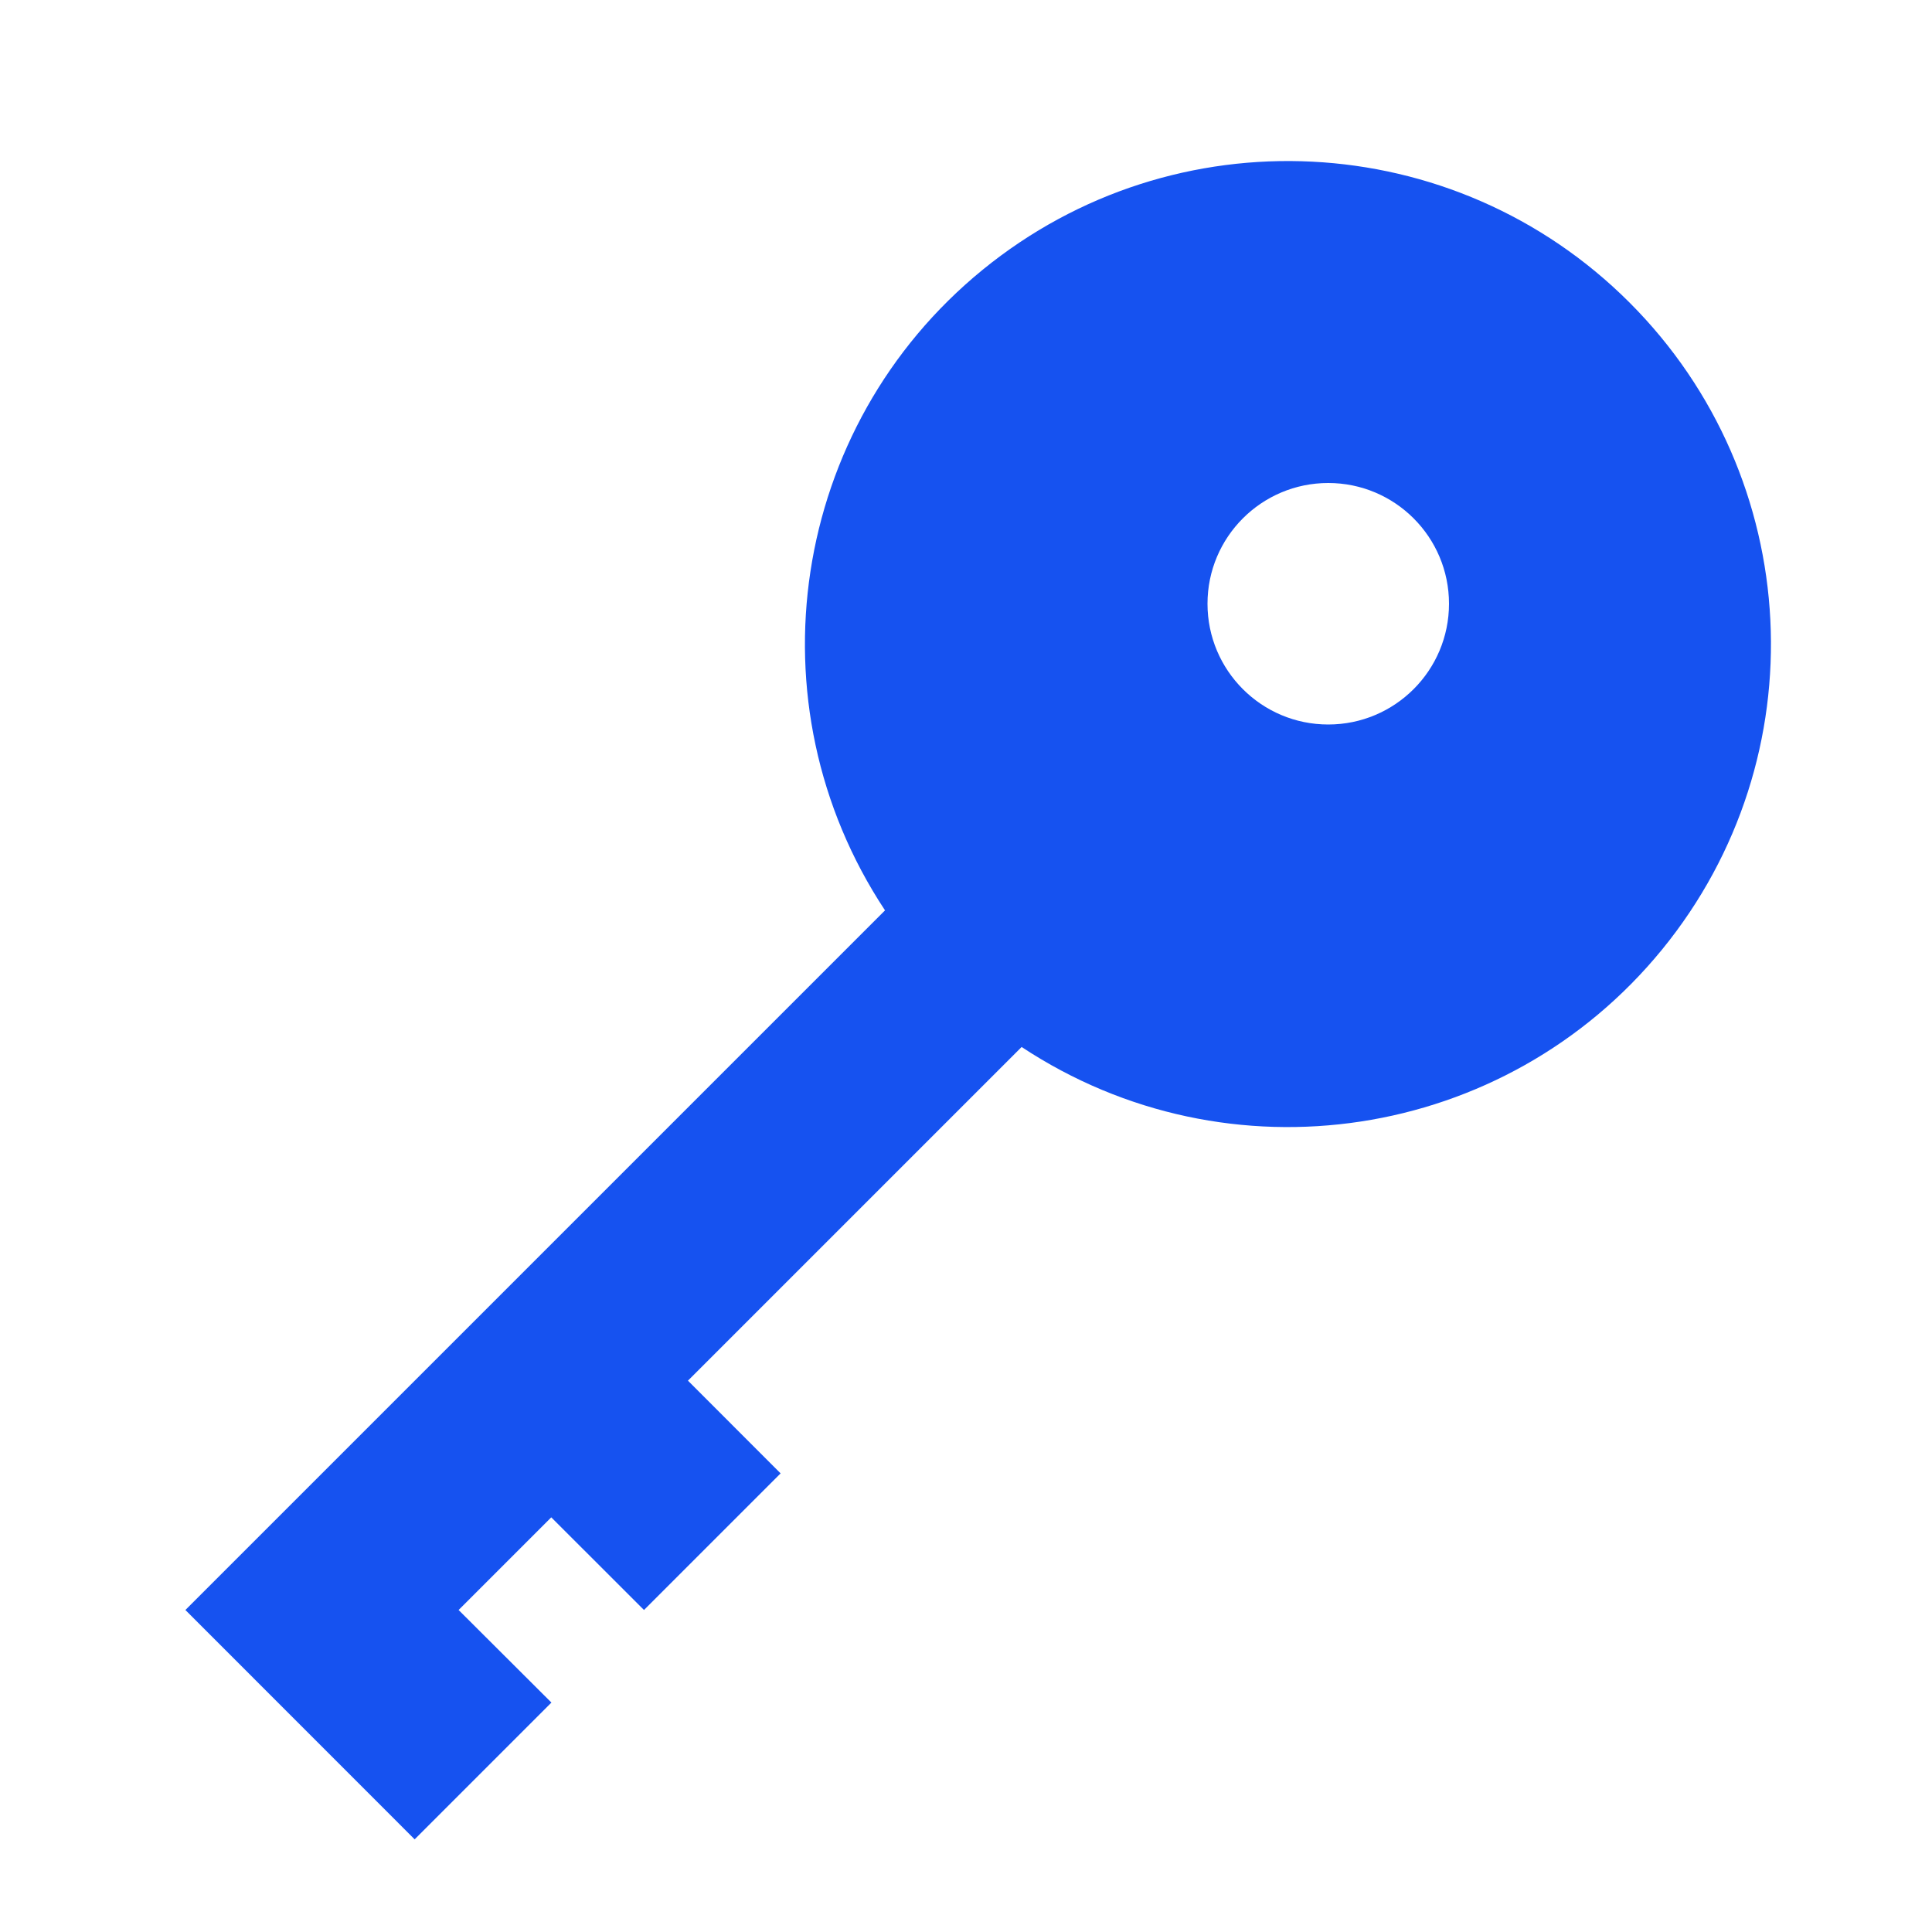
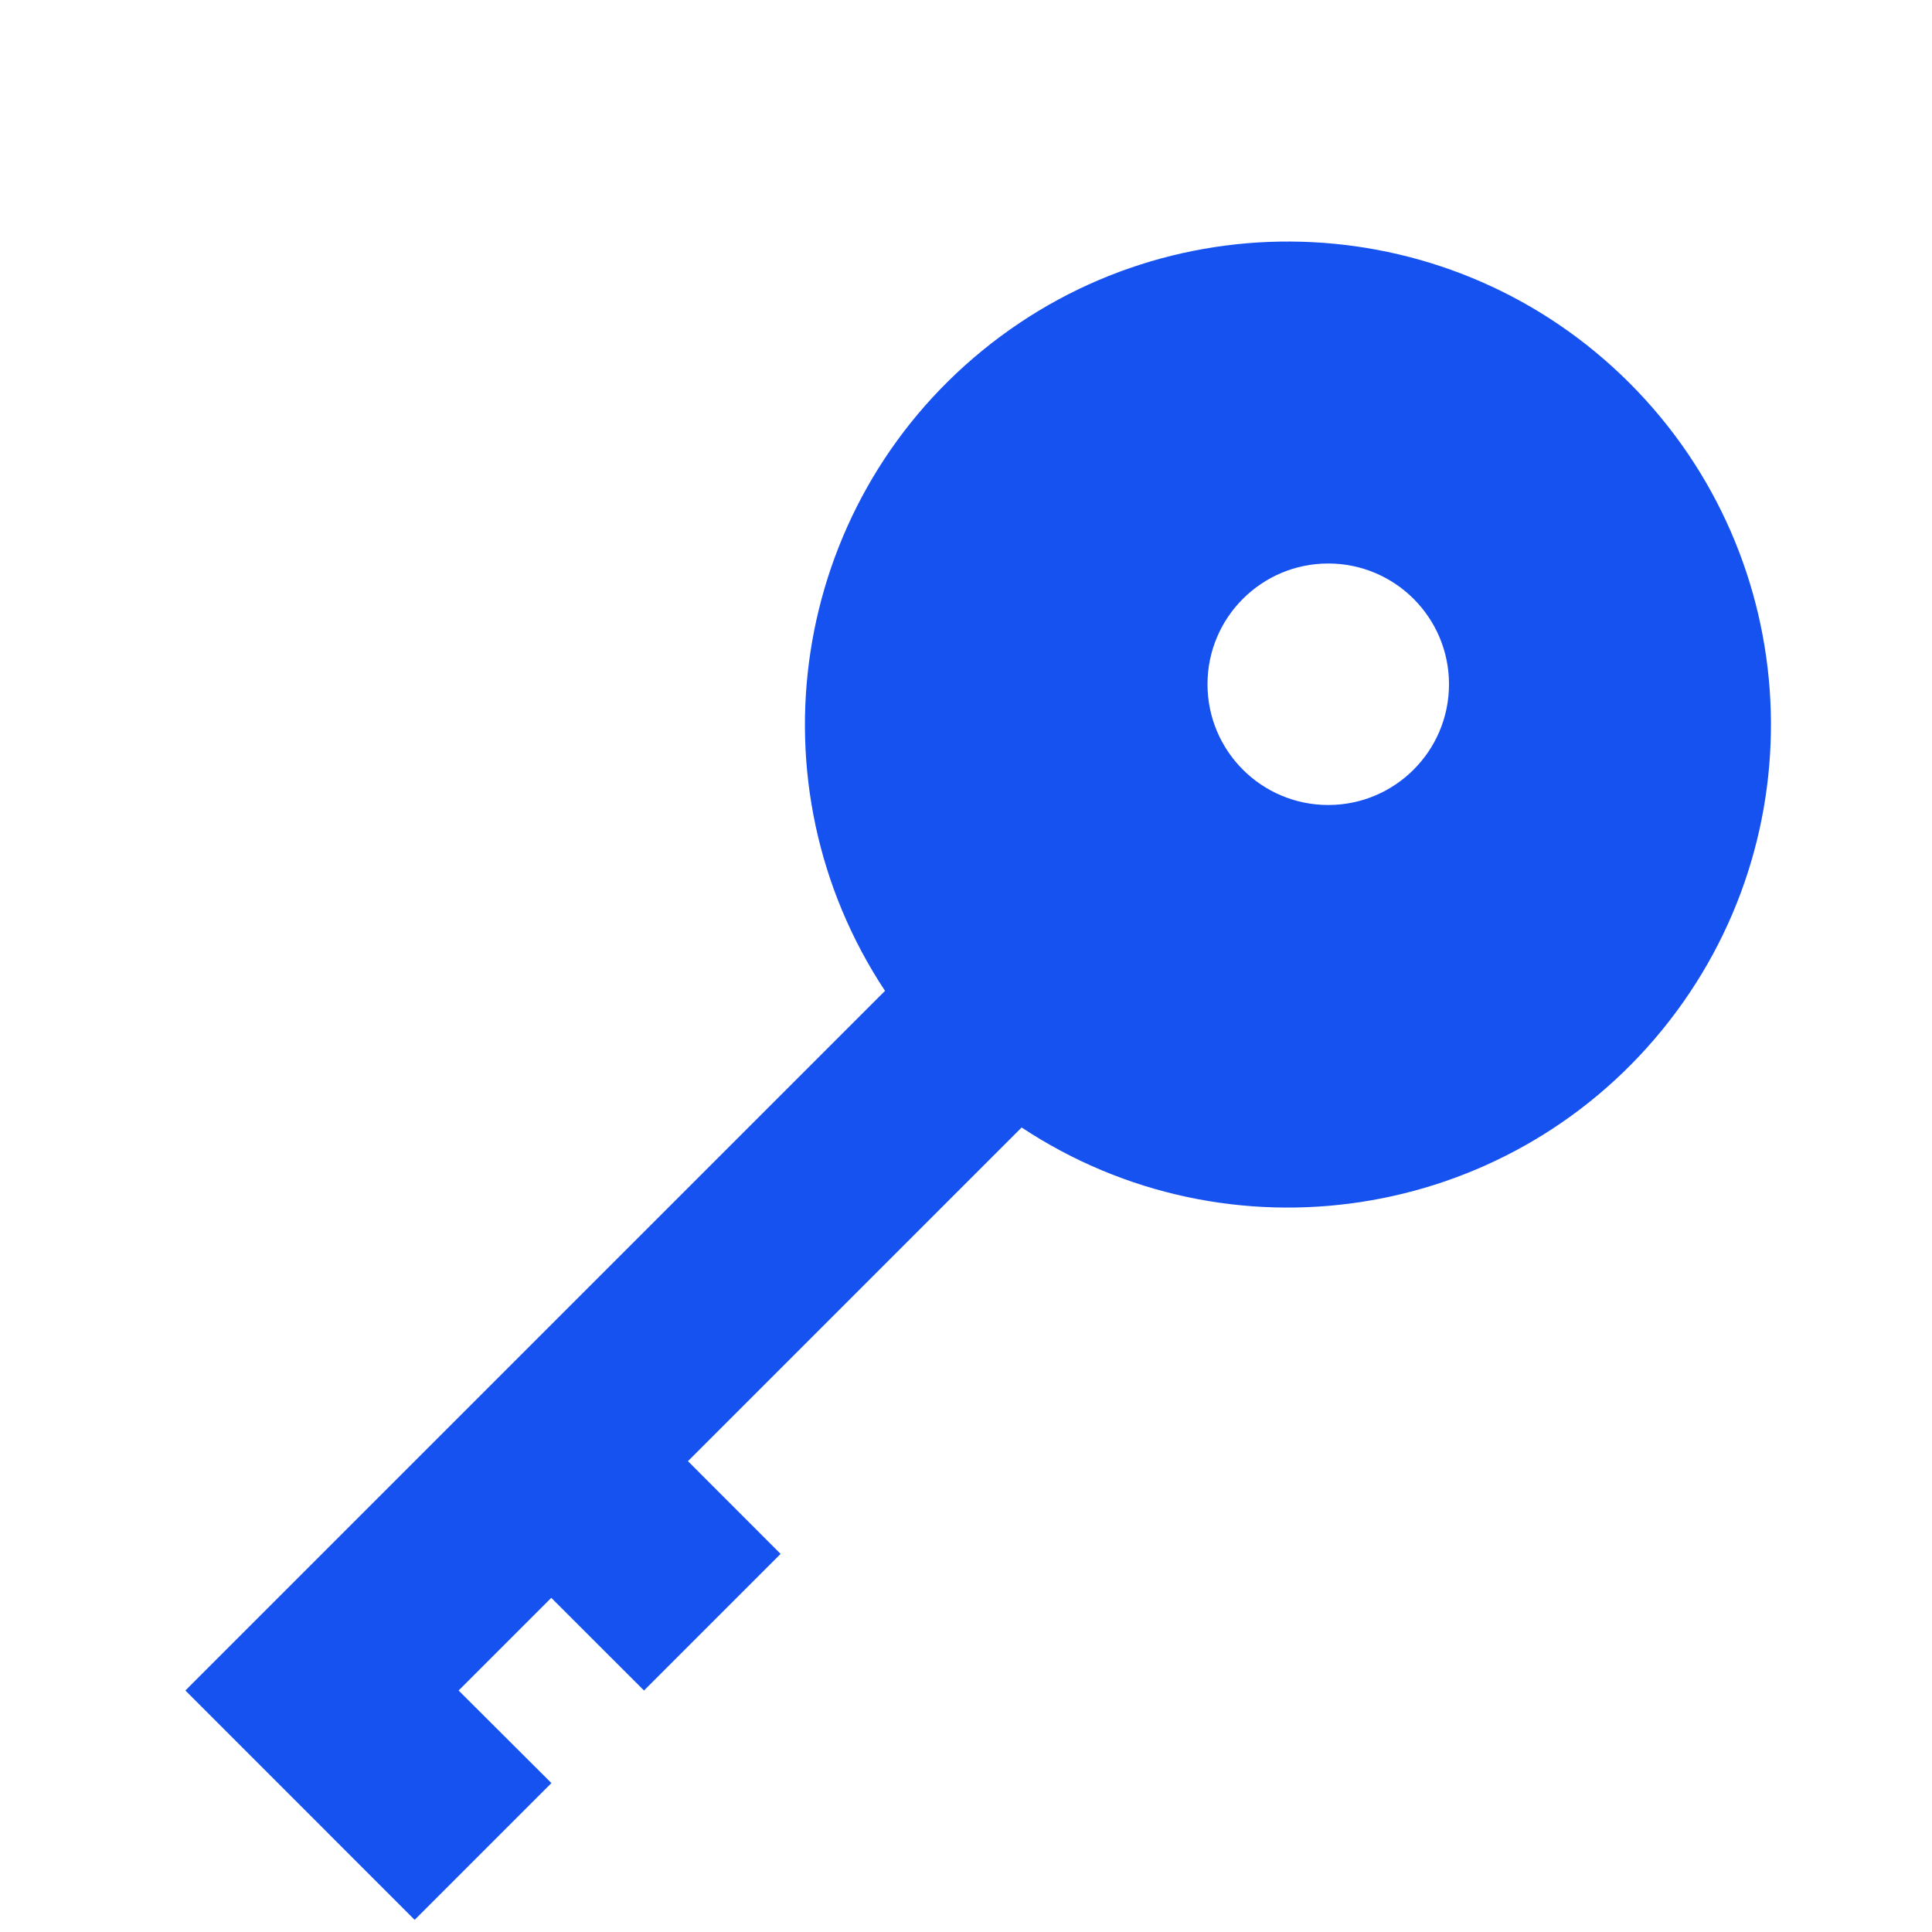
<svg xmlns="http://www.w3.org/2000/svg" fill="#1652F0" viewBox="0 0 24 24">
-   <path d="m8.546 17.151 4.145-4.145a6 6 0 1 0-1.697-1.697L2.303 20l2.848 2.849L6.85 21.15 5.697 20l1.151-1.151L8 20l1.697-1.697-1.151-1.152ZM16.5 6a1.5 1.5 0 1 1 0 3 1.5 1.5 0 0 1 0-3Z" />
+   <path d="m8.546 18.151 4.145-4.145a6 6 0 1 0-1.697-1.697L2.303 21l2.848 2.849L6.85 22.15 5.697 21l1.151-1.151L8 21l1.697-1.697-1.151-1.152ZM16.5 7a1.5 1.5 0 1 1 0 3 1.5 1.5 0 0 1 0-3Z" />
</svg>
